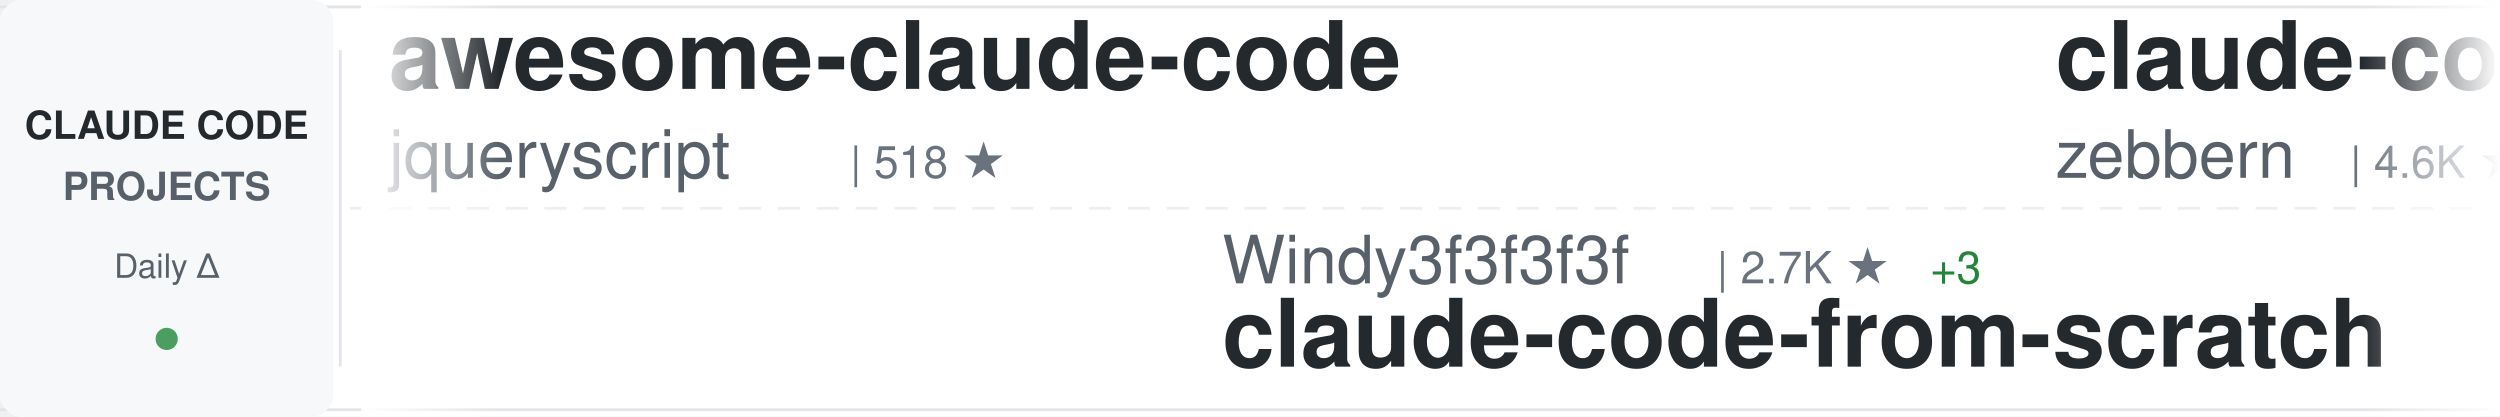
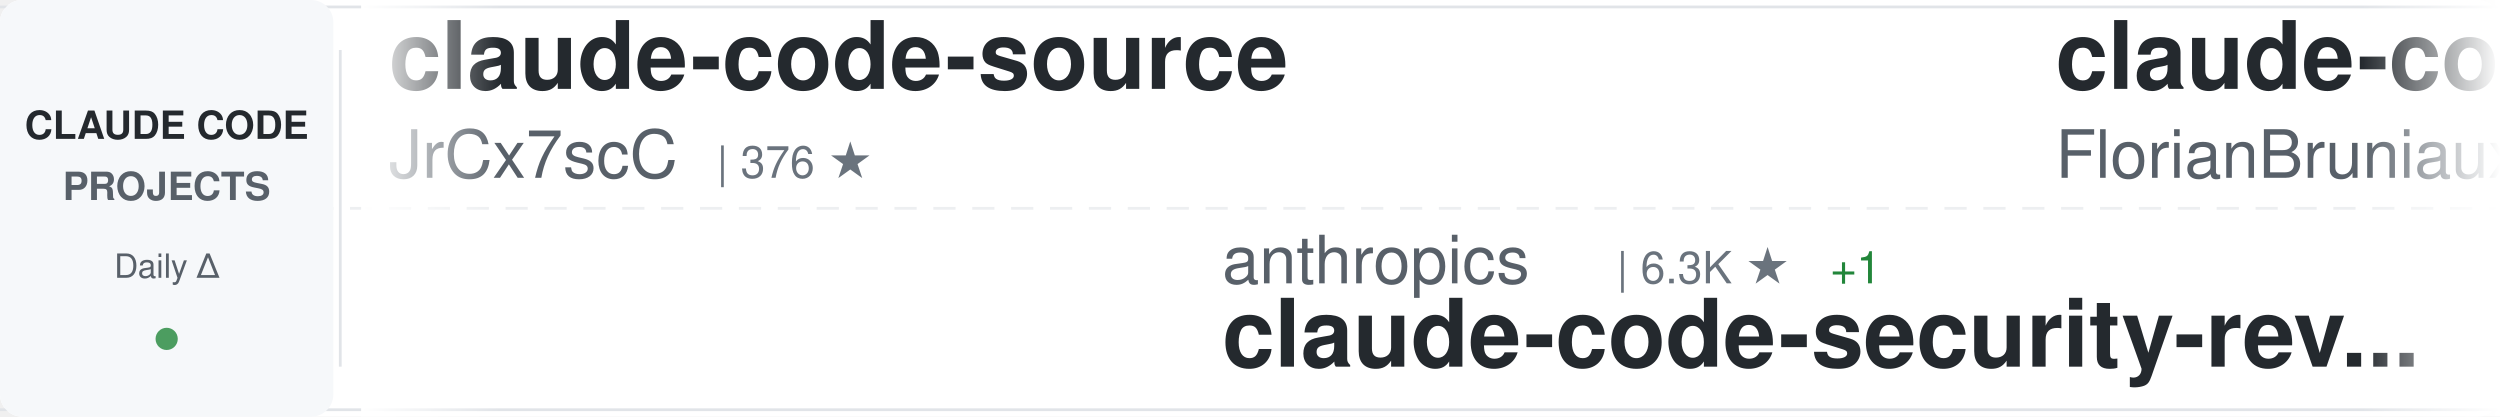
<svg xmlns="http://www.w3.org/2000/svg" width="900" height="150">
  <defs>
    <linearGradient id="awesomeLeftFade" x1="0%" y1="0%" x2="100%" y2="0%">
      <stop offset="0%" style="stop-color:#ffffff;stop-opacity:1" />
      <stop offset="100%" style="stop-color:#ffffff;stop-opacity:0" />
    </linearGradient>
    <linearGradient id="awesomeRightFade" x1="0%" y1="0%" x2="100%" y2="0%">
      <stop offset="0%" style="stop-color:#ffffff;stop-opacity:0" />
      <stop offset="100%" style="stop-color:#ffffff;stop-opacity:1" />
    </linearGradient>
  </defs>
  <rect width="900" height="150" fill="#ffffff" rx="8" />
  <rect x="0" y="2" width="900" height="1" fill="#e1e4e8" />
  <rect x="0" y="147" width="900" height="1" fill="#e1e4e8" />
  <line x1="0" y1="75" x2="900" y2="75" stroke="#e1e4e8" stroke-width="1" stroke-dasharray="8 6" opacity="0.6" />
  <rect x="0" y="0" width="120" height="150" fill="#f6f8fa" rx="8" />
  <text x="60" y="50" font-family="-apple-system, BlinkMacSystemFont, 'Segoe UI', Helvetica, Arial, sans-serif" font-size="14" font-weight="600" fill="#24292e" text-anchor="middle">CLAUDE CODE</text>
  <text x="60" y="72" font-family="-apple-system, BlinkMacSystemFont, 'Segoe UI', Helvetica, Arial, sans-serif" font-size="14" font-weight="600" fill="#586069" text-anchor="middle">PROJECTS</text>
  <text x="60" y="100" font-family="-apple-system, BlinkMacSystemFont, 'Segoe UI', Helvetica, Arial, sans-serif" font-size="12" font-weight="500" fill="#586069" text-anchor="middle">Daily Δ</text>
  <circle cx="60" cy="122" r="4" fill="#22863a" opacity="0.8" />
  <rect x="122" y="18" width="1" height="114" fill="#e1e4e8" />
  <clipPath id="awesomeTickerClip">
    <rect x="130" y="0" width="770" height="150" />
  </clipPath>
  <g clip-path="url(#awesomeTickerClip)">
    <g id="awesomeTickerItems">
      <animateTransform attributeName="transform" attributeType="XML" type="translate" from="0 0" to="-3000 0" dur="54s" repeatCount="indefinite" />
      <g transform="translate(0, 0)">
-         <text x="140" y="32" font-family="-apple-system, BlinkMacSystemFont, 'Segoe UI', Helvetica, Arial, sans-serif" font-size="34" font-weight="600" fill="#24292e">awesome-claude-code</text>
-         <text x="140" y="64" font-family="-apple-system, BlinkMacSystemFont, 'Segoe UI', Helvetica, Arial, sans-serif" font-size="24" font-weight="400" fill="#586069">jqueryscript</text>
-         <text x="306" y="64" font-family="-apple-system, BlinkMacSystemFont, 'Segoe UI', Helvetica, Arial, sans-serif" font-size="16" font-weight="500" fill="#6a737d">| 518 ★</text>
+         <text x="140" y="32" font-family="-apple-system, BlinkMacSystemFont, 'Segoe UI', Helvetica, Arial, sans-serif" font-size="34" font-weight="600" fill="#24292e">claude-code-source</text>
+         <text x="140" y="64" font-family="-apple-system, BlinkMacSystemFont, 'Segoe UI', Helvetica, Arial, sans-serif" font-size="24" font-weight="400" fill="#586069">JrCx7scC</text>
+         <text x="258" y="64" font-family="-apple-system, BlinkMacSystemFont, 'Segoe UI', Helvetica, Arial, sans-serif" font-size="16" font-weight="500" fill="#6a737d">| 376 ★</text>
      </g>
      <g transform="translate(300, 0)">
-         <text x="140" y="102" font-family="-apple-system, BlinkMacSystemFont, 'Segoe UI', Helvetica, Arial, sans-serif" font-size="24" font-weight="400" fill="#586069">Windy3f3f3f3f</text>
-         <text x="318" y="102" font-family="-apple-system, BlinkMacSystemFont, 'Segoe UI', Helvetica, Arial, sans-serif" font-size="16" font-weight="500" fill="#6a737d">| 2.7K ★</text>
-         <text x="395" y="102" font-family="-apple-system, BlinkMacSystemFont, 'Segoe UI', Helvetica, Arial, sans-serif" font-size="16" font-weight="500" fill="#22863a"> +3</text>
-         <text x="140" y="132" font-family="-apple-system, BlinkMacSystemFont, 'Segoe UI', Helvetica, Arial, sans-serif" font-size="34" font-weight="600" fill="#24292e">claude-code-from-scratch</text>
+         <text x="140" y="102" font-family="-apple-system, BlinkMacSystemFont, 'Segoe UI', Helvetica, Arial, sans-serif" font-size="24" font-weight="400" fill="#586069">anthropics</text>
+         <text x="282" y="102" font-family="-apple-system, BlinkMacSystemFont, 'Segoe UI', Helvetica, Arial, sans-serif" font-size="16" font-weight="500" fill="#6a737d">| 6.3K ★</text>
+         <text x="359" y="102" font-family="-apple-system, BlinkMacSystemFont, 'Segoe UI', Helvetica, Arial, sans-serif" font-size="16" font-weight="500" fill="#22863a"> +1</text>
+         <text x="140" y="132" font-family="-apple-system, BlinkMacSystemFont, 'Segoe UI', Helvetica, Arial, sans-serif" font-size="34" font-weight="600" fill="#24292e">claude-code-security-rev...</text>
      </g>
      <g transform="translate(600, 0)">
-         <text x="140" y="32" font-family="-apple-system, BlinkMacSystemFont, 'Segoe UI', Helvetica, Arial, sans-serif" font-size="34" font-weight="600" fill="#24292e">claude-code-guide</text>
-         <text x="140" y="64" font-family="-apple-system, BlinkMacSystemFont, 'Segoe UI', Helvetica, Arial, sans-serif" font-size="24" font-weight="400" fill="#586069">zebbern</text>
-         <text x="246" y="64" font-family="-apple-system, BlinkMacSystemFont, 'Segoe UI', Helvetica, Arial, sans-serif" font-size="16" font-weight="500" fill="#6a737d">| 4.6K ★</text>
-         <text x="323" y="64" font-family="-apple-system, BlinkMacSystemFont, 'Segoe UI', Helvetica, Arial, sans-serif" font-size="16" font-weight="500" fill="#cb2431"> -1</text>
+         <text x="140" y="32" font-family="-apple-system, BlinkMacSystemFont, 'Segoe UI', Helvetica, Arial, sans-serif" font-size="34" font-weight="600" fill="#24292e">claude-code-ultimate-gui...</text>
+         <text x="140" y="64" font-family="-apple-system, BlinkMacSystemFont, 'Segoe UI', Helvetica, Arial, sans-serif" font-size="24" font-weight="400" fill="#586069">FlorianBruniaux</text>
+         <text x="342" y="64" font-family="-apple-system, BlinkMacSystemFont, 'Segoe UI', Helvetica, Arial, sans-serif" font-size="16" font-weight="500" fill="#6a737d">| 6.0K ★</text>
      </g>
      <g transform="translate(900, 0)">
-         <text x="140" y="102" font-family="-apple-system, BlinkMacSystemFont, 'Segoe UI', Helvetica, Arial, sans-serif" font-size="24" font-weight="400" fill="#586069">davila7</text>
-         <text x="246" y="102" font-family="-apple-system, BlinkMacSystemFont, 'Segoe UI', Helvetica, Arial, sans-serif" font-size="16" font-weight="500" fill="#6a737d">| 30.9K ★</text>
-         <text x="332" y="102" font-family="-apple-system, BlinkMacSystemFont, 'Segoe UI', Helvetica, Arial, sans-serif" font-size="16" font-weight="500" fill="#22863a"> +4</text>
-         <text x="140" y="132" font-family="-apple-system, BlinkMacSystemFont, 'Segoe UI', Helvetica, Arial, sans-serif" font-size="34" font-weight="600" fill="#24292e">claude-code-templates</text>
+         <text x="140" y="102" font-family="-apple-system, BlinkMacSystemFont, 'Segoe UI', Helvetica, Arial, sans-serif" font-size="24" font-weight="400" fill="#586069">anthropics</text>
+         <text x="282" y="102" font-family="-apple-system, BlinkMacSystemFont, 'Segoe UI', Helvetica, Arial, sans-serif" font-size="16" font-weight="500" fill="#6a737d">| 177.4K ★</text>
+         <text x="377" y="102" font-family="-apple-system, BlinkMacSystemFont, 'Segoe UI', Helvetica, Arial, sans-serif" font-size="16" font-weight="500" fill="#22863a"> +18</text>
+         <text x="140" y="132" font-family="-apple-system, BlinkMacSystemFont, 'Segoe UI', Helvetica, Arial, sans-serif" font-size="34" font-weight="600" fill="#24292e">skills</text>
      </g>
      <g transform="translate(1200, 0)">
-         <text x="140" y="32" font-family="-apple-system, BlinkMacSystemFont, 'Segoe UI', Helvetica, Arial, sans-serif" font-size="34" font-weight="600" fill="#24292e">claude-code-source</text>
-         <text x="140" y="64" font-family="-apple-system, BlinkMacSystemFont, 'Segoe UI', Helvetica, Arial, sans-serif" font-size="24" font-weight="400" fill="#586069">AprilNEA</text>
-         <text x="258" y="64" font-family="-apple-system, BlinkMacSystemFont, 'Segoe UI', Helvetica, Arial, sans-serif" font-size="16" font-weight="500" fill="#6a737d">| 391 ★</text>
+         <text x="140" y="32" font-family="-apple-system, BlinkMacSystemFont, 'Segoe UI', Helvetica, Arial, sans-serif" font-size="34" font-weight="600" fill="#24292e">ralph-claude-code</text>
+         <text x="140" y="64" font-family="-apple-system, BlinkMacSystemFont, 'Segoe UI', Helvetica, Arial, sans-serif" font-size="24" font-weight="400" fill="#586069">frankbria</text>
+         <text x="270" y="64" font-family="-apple-system, BlinkMacSystemFont, 'Segoe UI', Helvetica, Arial, sans-serif" font-size="16" font-weight="500" fill="#6a737d">| 9.6K ★</text>
+         <text x="347" y="64" font-family="-apple-system, BlinkMacSystemFont, 'Segoe UI', Helvetica, Arial, sans-serif" font-size="16" font-weight="500" fill="#22863a"> +1</text>
      </g>
      <g transform="translate(1500, 0)">
-         <text x="140" y="102" font-family="-apple-system, BlinkMacSystemFont, 'Segoe UI', Helvetica, Arial, sans-serif" font-size="24" font-weight="400" fill="#586069">kodu-ai</text>
-         <text x="246" y="102" font-family="-apple-system, BlinkMacSystemFont, 'Segoe UI', Helvetica, Arial, sans-serif" font-size="16" font-weight="500" fill="#6a737d">| 5.2K ★</text>
-         <text x="323" y="102" font-family="-apple-system, BlinkMacSystemFont, 'Segoe UI', Helvetica, Arial, sans-serif" font-size="16" font-weight="500" fill="#cb2431"> -2</text>
-         <text x="140" y="132" font-family="-apple-system, BlinkMacSystemFont, 'Segoe UI', Helvetica, Arial, sans-serif" font-size="34" font-weight="600" fill="#24292e">claude-coder</text>
+         <text x="140" y="102" font-family="-apple-system, BlinkMacSystemFont, 'Segoe UI', Helvetica, Arial, sans-serif" font-size="24" font-weight="400" fill="#586069">777genius</text>
+         <text x="270" y="102" font-family="-apple-system, BlinkMacSystemFont, 'Segoe UI', Helvetica, Arial, sans-serif" font-size="16" font-weight="500" fill="#6a737d">| 932 ★</text>
+         <text x="140" y="132" font-family="-apple-system, BlinkMacSystemFont, 'Segoe UI', Helvetica, Arial, sans-serif" font-size="34" font-weight="600" fill="#24292e">claude-code-source-code</text>
      </g>
      <g transform="translate(1800, 0)">
-         <text x="140" y="32" font-family="-apple-system, BlinkMacSystemFont, 'Segoe UI', Helvetica, Arial, sans-serif" font-size="34" font-weight="600" fill="#24292e">claude-code-local</text>
-         <text x="140" y="64" font-family="-apple-system, BlinkMacSystemFont, 'Segoe UI', Helvetica, Arial, sans-serif" font-size="24" font-weight="400" fill="#586069">nicedreamzapp</text>
-         <text x="318" y="64" font-family="-apple-system, BlinkMacSystemFont, 'Segoe UI', Helvetica, Arial, sans-serif" font-size="16" font-weight="500" fill="#6a737d">| 3.3K ★</text>
-         <text x="395" y="64" font-family="-apple-system, BlinkMacSystemFont, 'Segoe UI', Helvetica, Arial, sans-serif" font-size="16" font-weight="500" fill="#cb2431"> -1</text>
-       </g>
-       <g transform="translate(2100, 0)">
-         <text x="140" y="102" font-family="-apple-system, BlinkMacSystemFont, 'Segoe UI', Helvetica, Arial, sans-serif" font-size="24" font-weight="400" fill="#586069">anthropics</text>
-         <text x="282" y="102" font-family="-apple-system, BlinkMacSystemFont, 'Segoe UI', Helvetica, Arial, sans-serif" font-size="16" font-weight="500" fill="#6a737d">| 986 ★</text>
-         <text x="140" y="132" font-family="-apple-system, BlinkMacSystemFont, 'Segoe UI', Helvetica, Arial, sans-serif" font-size="34" font-weight="600" fill="#24292e">claude-code-base-action</text>
-       </g>
-       <g transform="translate(2400, 0)">
        <text x="140" y="32" font-family="-apple-system, BlinkMacSystemFont, 'Segoe UI', Helvetica, Arial, sans-serif" font-size="34" font-weight="600" fill="#24292e">ClaudeCodeAgents</text>
        <text x="140" y="64" font-family="-apple-system, BlinkMacSystemFont, 'Segoe UI', Helvetica, Arial, sans-serif" font-size="24" font-weight="400" fill="#586069">darcyegb</text>
        <text x="258" y="64" font-family="-apple-system, BlinkMacSystemFont, 'Segoe UI', Helvetica, Arial, sans-serif" font-size="16" font-weight="500" fill="#6a737d">| 765 ★</text>
      </g>
+       <g transform="translate(2100, 0)">
+         <text x="140" y="102" font-family="-apple-system, BlinkMacSystemFont, 'Segoe UI', Helvetica, Arial, sans-serif" font-size="24" font-weight="400" fill="#586069">Alishahryar1</text>
+         <text x="306" y="102" font-family="-apple-system, BlinkMacSystemFont, 'Segoe UI', Helvetica, Arial, sans-serif" font-size="16" font-weight="500" fill="#6a737d">| 55.6K ★</text>
+         <text x="392" y="102" font-family="-apple-system, BlinkMacSystemFont, 'Segoe UI', Helvetica, Arial, sans-serif" font-size="16" font-weight="500" fill="#22863a"> +18</text>
+         <text x="140" y="132" font-family="-apple-system, BlinkMacSystemFont, 'Segoe UI', Helvetica, Arial, sans-serif" font-size="34" font-weight="600" fill="#24292e">free-claude-code</text>
+       </g>
+       <g transform="translate(2400, 0)">
+         <text x="140" y="32" font-family="-apple-system, BlinkMacSystemFont, 'Segoe UI', Helvetica, Arial, sans-serif" font-size="34" font-weight="600" fill="#24292e">Claude-Code</text>
+         <text x="140" y="64" font-family="-apple-system, BlinkMacSystemFont, 'Segoe UI', Helvetica, Arial, sans-serif" font-size="24" font-weight="400" fill="#586069">OrcaWhisper</text>
+         <text x="294" y="64" font-family="-apple-system, BlinkMacSystemFont, 'Segoe UI', Helvetica, Arial, sans-serif" font-size="16" font-weight="500" fill="#6a737d">| 99 ★</text>
+       </g>
      <g transform="translate(2700, 0)">
-         <text x="140" y="102" font-family="-apple-system, BlinkMacSystemFont, 'Segoe UI', Helvetica, Arial, sans-serif" font-size="24" font-weight="400" fill="#586069">repowise-dev</text>
-         <text x="306" y="102" font-family="-apple-system, BlinkMacSystemFont, 'Segoe UI', Helvetica, Arial, sans-serif" font-size="16" font-weight="500" fill="#6a737d">| 1.2K ★</text>
-         <text x="140" y="132" font-family="-apple-system, BlinkMacSystemFont, 'Segoe UI', Helvetica, Arial, sans-serif" font-size="34" font-weight="600" fill="#24292e">claude-code-prompts</text>
+         <text x="140" y="102" font-family="-apple-system, BlinkMacSystemFont, 'Segoe UI', Helvetica, Arial, sans-serif" font-size="24" font-weight="400" fill="#586069">anthropics</text>
+         <text x="282" y="102" font-family="-apple-system, BlinkMacSystemFont, 'Segoe UI', Helvetica, Arial, sans-serif" font-size="16" font-weight="500" fill="#6a737d">| 8.9K ★</text>
+         <text x="359" y="102" font-family="-apple-system, BlinkMacSystemFont, 'Segoe UI', Helvetica, Arial, sans-serif" font-size="16" font-weight="500" fill="#22863a"> +1</text>
+         <text x="140" y="132" font-family="-apple-system, BlinkMacSystemFont, 'Segoe UI', Helvetica, Arial, sans-serif" font-size="34" font-weight="600" fill="#24292e">claude-code-action</text>
      </g>
      <g transform="translate(3000, 0)">
-         <text x="140" y="32" font-family="-apple-system, BlinkMacSystemFont, 'Segoe UI', Helvetica, Arial, sans-serif" font-size="34" font-weight="600" fill="#24292e">awesome-claude-code</text>
-         <text x="140" y="64" font-family="-apple-system, BlinkMacSystemFont, 'Segoe UI', Helvetica, Arial, sans-serif" font-size="24" font-weight="400" fill="#586069">jqueryscript</text>
-         <text x="306" y="64" font-family="-apple-system, BlinkMacSystemFont, 'Segoe UI', Helvetica, Arial, sans-serif" font-size="16" font-weight="500" fill="#6a737d">| 518 ★</text>
+         <text x="140" y="32" font-family="-apple-system, BlinkMacSystemFont, 'Segoe UI', Helvetica, Arial, sans-serif" font-size="34" font-weight="600" fill="#24292e">claude-code-source</text>
+         <text x="140" y="64" font-family="-apple-system, BlinkMacSystemFont, 'Segoe UI', Helvetica, Arial, sans-serif" font-size="24" font-weight="400" fill="#586069">JrCx7scC</text>
+         <text x="258" y="64" font-family="-apple-system, BlinkMacSystemFont, 'Segoe UI', Helvetica, Arial, sans-serif" font-size="16" font-weight="500" fill="#6a737d">| 376 ★</text>
      </g>
      <g transform="translate(3300, 0)">
-         <text x="140" y="102" font-family="-apple-system, BlinkMacSystemFont, 'Segoe UI', Helvetica, Arial, sans-serif" font-size="24" font-weight="400" fill="#586069">Windy3f3f3f3f</text>
-         <text x="318" y="102" font-family="-apple-system, BlinkMacSystemFont, 'Segoe UI', Helvetica, Arial, sans-serif" font-size="16" font-weight="500" fill="#6a737d">| 2.7K ★</text>
-         <text x="395" y="102" font-family="-apple-system, BlinkMacSystemFont, 'Segoe UI', Helvetica, Arial, sans-serif" font-size="16" font-weight="500" fill="#22863a"> +3</text>
-         <text x="140" y="132" font-family="-apple-system, BlinkMacSystemFont, 'Segoe UI', Helvetica, Arial, sans-serif" font-size="34" font-weight="600" fill="#24292e">claude-code-from-scratch</text>
+         <text x="140" y="102" font-family="-apple-system, BlinkMacSystemFont, 'Segoe UI', Helvetica, Arial, sans-serif" font-size="24" font-weight="400" fill="#586069">anthropics</text>
+         <text x="282" y="102" font-family="-apple-system, BlinkMacSystemFont, 'Segoe UI', Helvetica, Arial, sans-serif" font-size="16" font-weight="500" fill="#6a737d">| 6.3K ★</text>
+         <text x="359" y="102" font-family="-apple-system, BlinkMacSystemFont, 'Segoe UI', Helvetica, Arial, sans-serif" font-size="16" font-weight="500" fill="#22863a"> +1</text>
+         <text x="140" y="132" font-family="-apple-system, BlinkMacSystemFont, 'Segoe UI', Helvetica, Arial, sans-serif" font-size="34" font-weight="600" fill="#24292e">claude-code-security-rev...</text>
      </g>
      <g transform="translate(3600, 0)">
-         <text x="140" y="32" font-family="-apple-system, BlinkMacSystemFont, 'Segoe UI', Helvetica, Arial, sans-serif" font-size="34" font-weight="600" fill="#24292e">claude-code-guide</text>
-         <text x="140" y="64" font-family="-apple-system, BlinkMacSystemFont, 'Segoe UI', Helvetica, Arial, sans-serif" font-size="24" font-weight="400" fill="#586069">zebbern</text>
-         <text x="246" y="64" font-family="-apple-system, BlinkMacSystemFont, 'Segoe UI', Helvetica, Arial, sans-serif" font-size="16" font-weight="500" fill="#6a737d">| 4.6K ★</text>
-         <text x="323" y="64" font-family="-apple-system, BlinkMacSystemFont, 'Segoe UI', Helvetica, Arial, sans-serif" font-size="16" font-weight="500" fill="#cb2431"> -1</text>
+         <text x="140" y="32" font-family="-apple-system, BlinkMacSystemFont, 'Segoe UI', Helvetica, Arial, sans-serif" font-size="34" font-weight="600" fill="#24292e">claude-code-ultimate-gui...</text>
+         <text x="140" y="64" font-family="-apple-system, BlinkMacSystemFont, 'Segoe UI', Helvetica, Arial, sans-serif" font-size="24" font-weight="400" fill="#586069">FlorianBruniaux</text>
+         <text x="342" y="64" font-family="-apple-system, BlinkMacSystemFont, 'Segoe UI', Helvetica, Arial, sans-serif" font-size="16" font-weight="500" fill="#6a737d">| 6.0K ★</text>
      </g>
      <g transform="translate(3900, 0)">
-         <text x="140" y="102" font-family="-apple-system, BlinkMacSystemFont, 'Segoe UI', Helvetica, Arial, sans-serif" font-size="24" font-weight="400" fill="#586069">davila7</text>
-         <text x="246" y="102" font-family="-apple-system, BlinkMacSystemFont, 'Segoe UI', Helvetica, Arial, sans-serif" font-size="16" font-weight="500" fill="#6a737d">| 30.9K ★</text>
-         <text x="332" y="102" font-family="-apple-system, BlinkMacSystemFont, 'Segoe UI', Helvetica, Arial, sans-serif" font-size="16" font-weight="500" fill="#22863a"> +4</text>
-         <text x="140" y="132" font-family="-apple-system, BlinkMacSystemFont, 'Segoe UI', Helvetica, Arial, sans-serif" font-size="34" font-weight="600" fill="#24292e">claude-code-templates</text>
+         <text x="140" y="102" font-family="-apple-system, BlinkMacSystemFont, 'Segoe UI', Helvetica, Arial, sans-serif" font-size="24" font-weight="400" fill="#586069">anthropics</text>
+         <text x="282" y="102" font-family="-apple-system, BlinkMacSystemFont, 'Segoe UI', Helvetica, Arial, sans-serif" font-size="16" font-weight="500" fill="#6a737d">| 177.4K ★</text>
+         <text x="377" y="102" font-family="-apple-system, BlinkMacSystemFont, 'Segoe UI', Helvetica, Arial, sans-serif" font-size="16" font-weight="500" fill="#22863a"> +18</text>
+         <text x="140" y="132" font-family="-apple-system, BlinkMacSystemFont, 'Segoe UI', Helvetica, Arial, sans-serif" font-size="34" font-weight="600" fill="#24292e">skills</text>
      </g>
    </g>
  </g>
  <rect x="130" y="0" width="50" height="150" fill="url(#awesomeLeftFade)" />
  <rect x="850" y="0" width="50" height="150" fill="url(#awesomeRightFade)" />
</svg>
